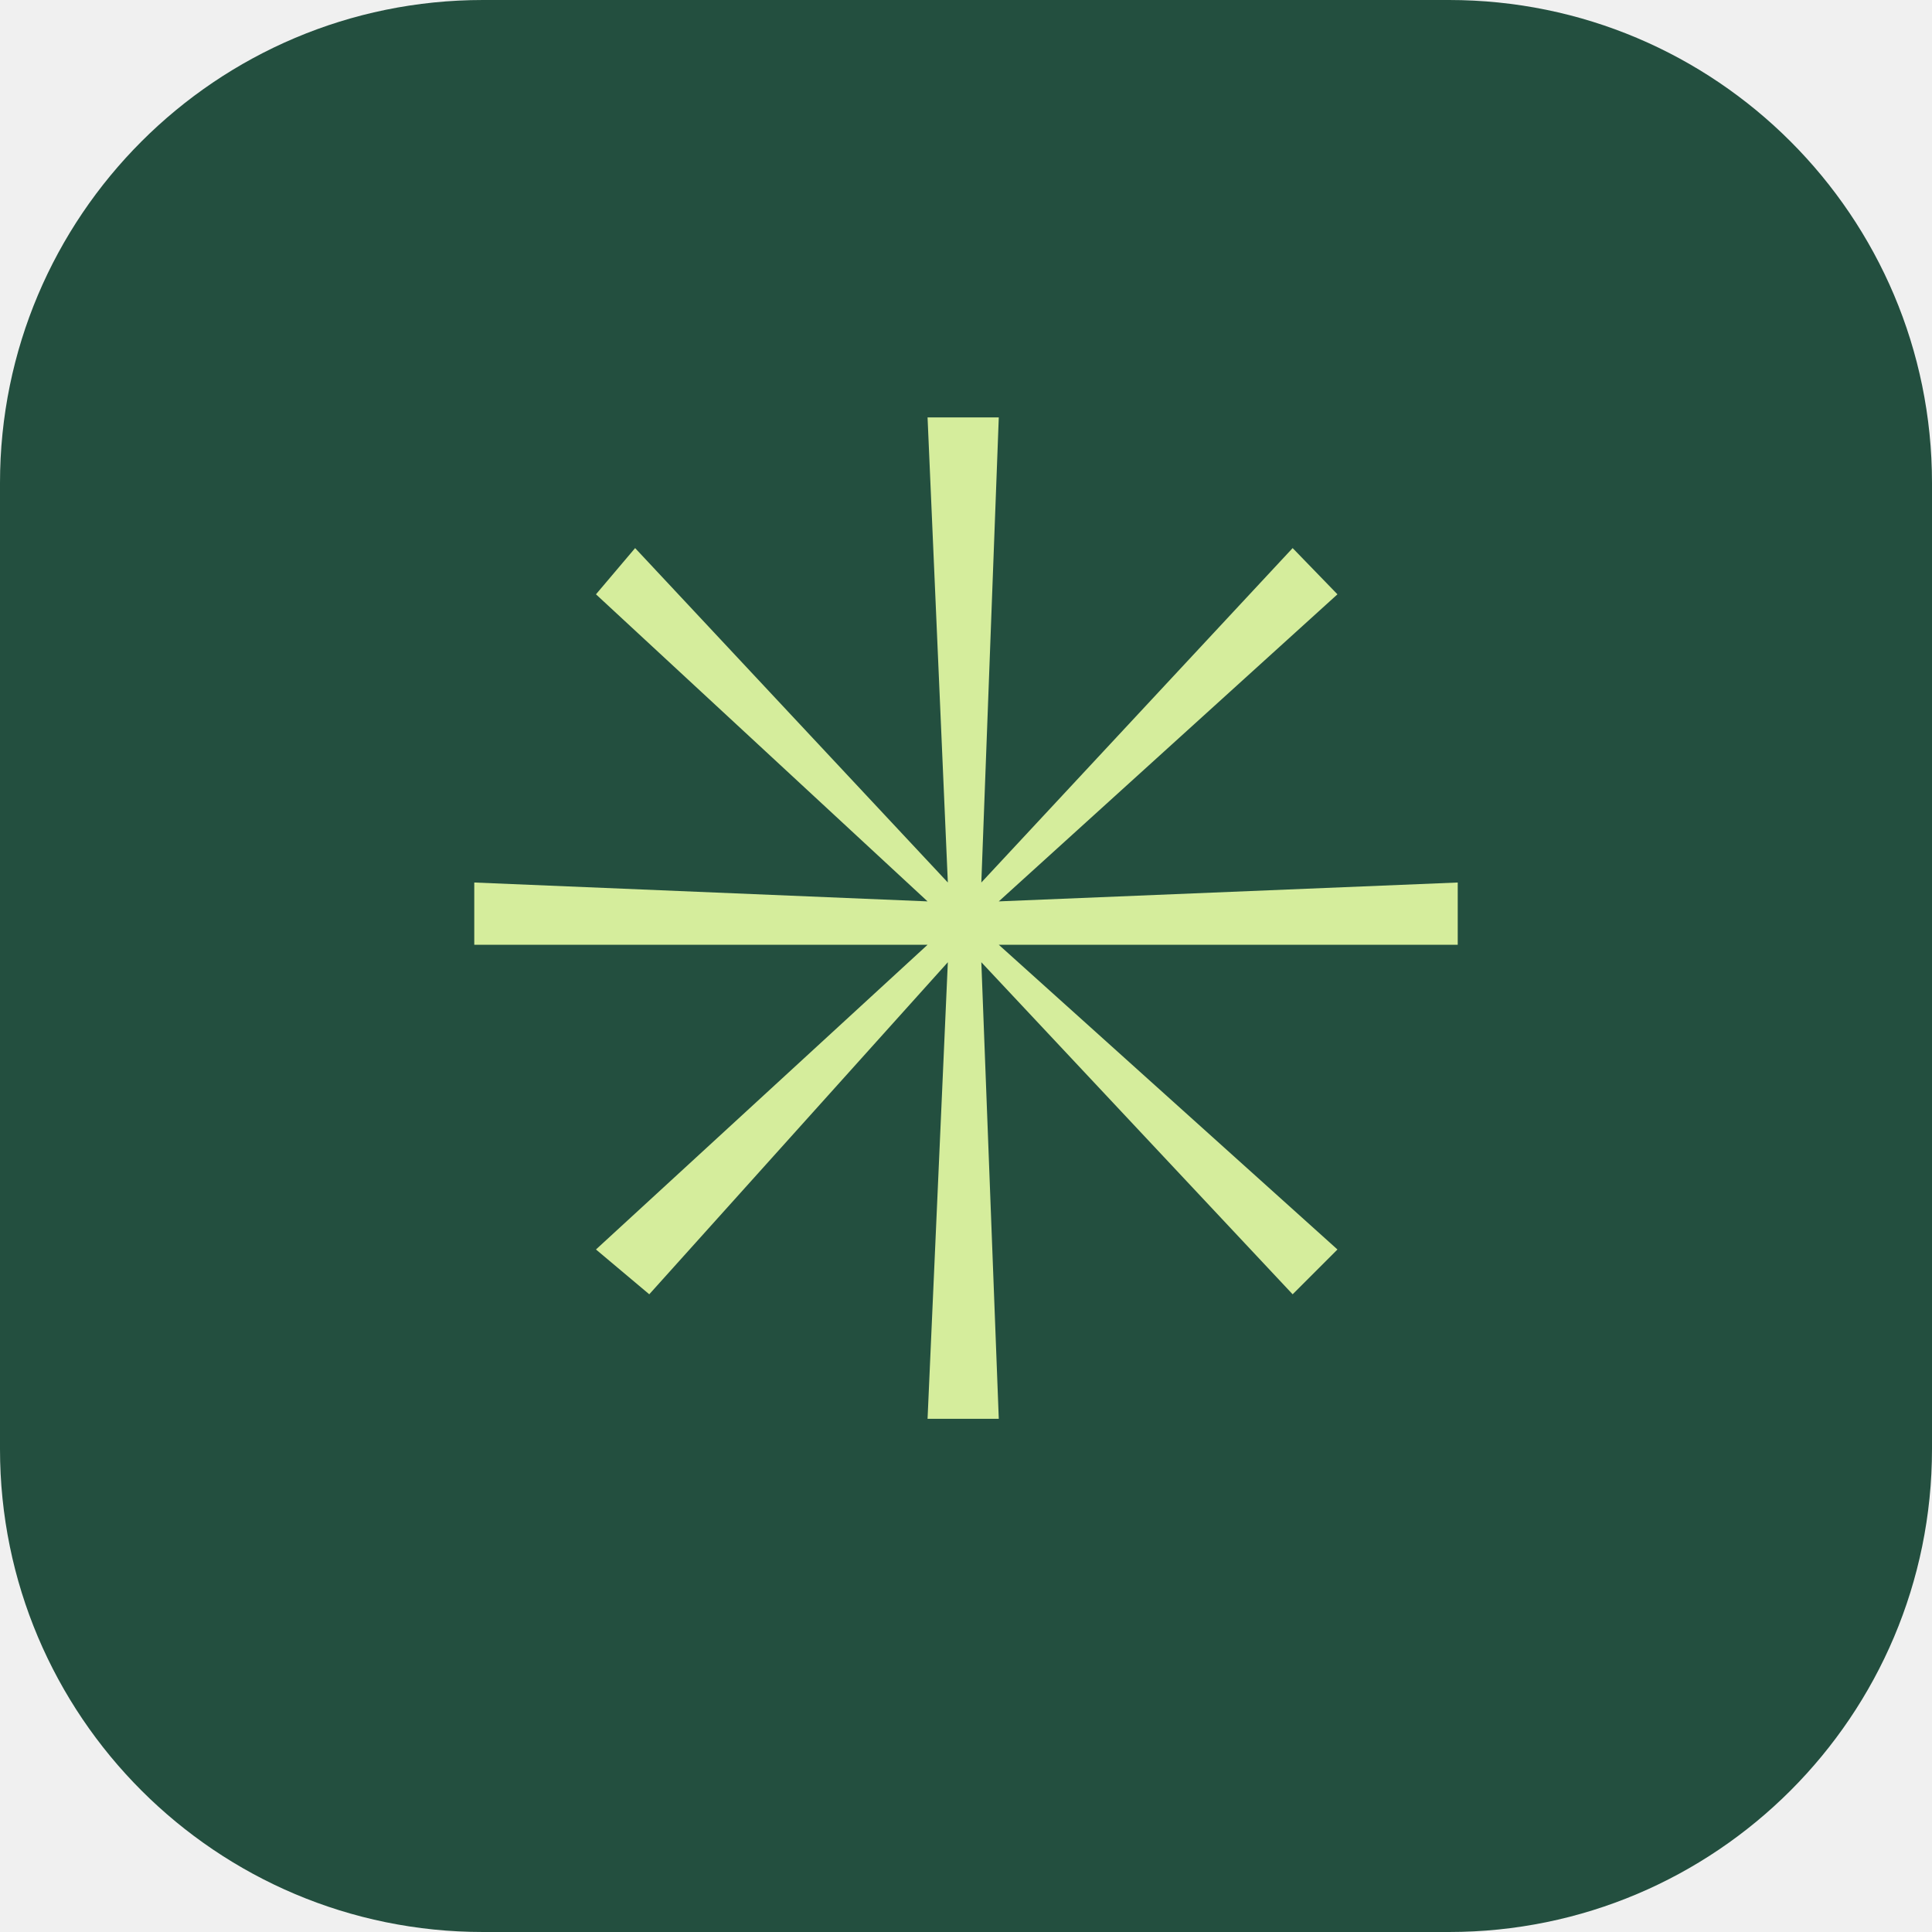
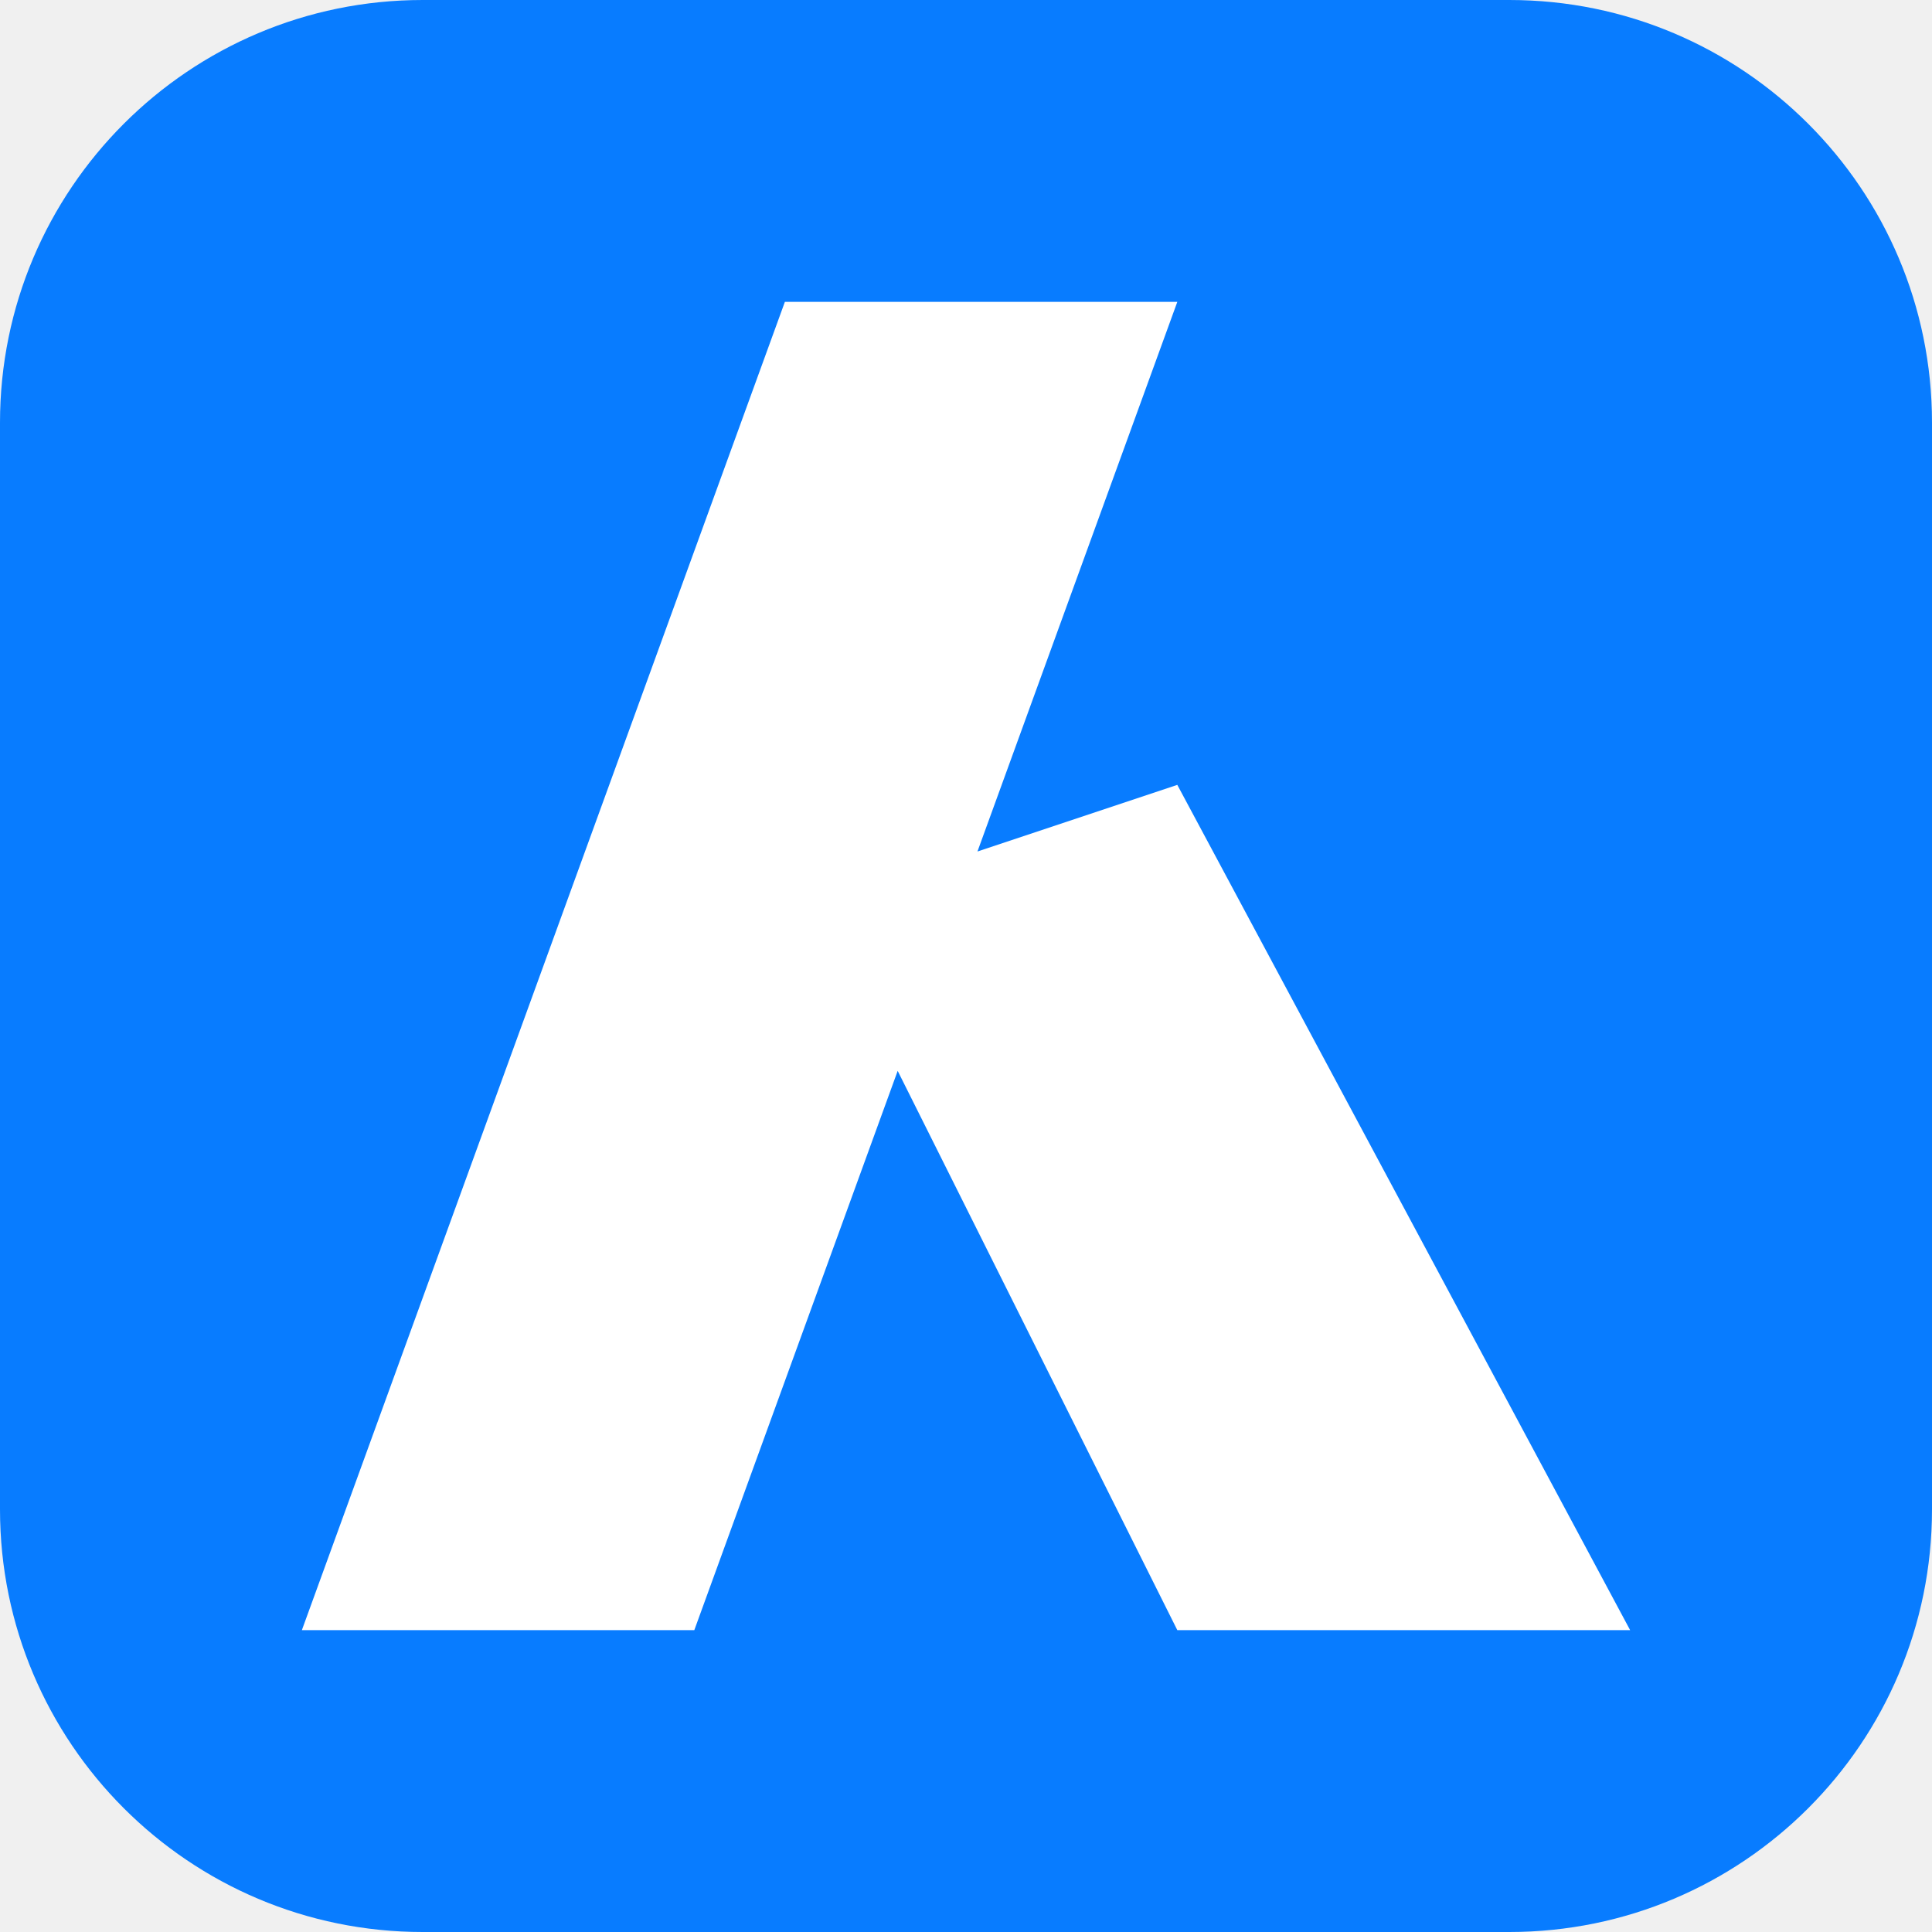
<svg xmlns="http://www.w3.org/2000/svg" viewBox="0 0 64 64">
-   <rect width="64" height="64" rx="16" fill="#234f3f" />
-   <text x="32" y="47" text-anchor="middle" font-size="48" fill="#d5ed9c">✳</text>
+   <rect width="64" height="64" rx="14" fill="#087cff" />
+   <path fill="white" d="M26 10h13L23 54H10zm13 16 15 28H39L27 30z" />
</svg>
